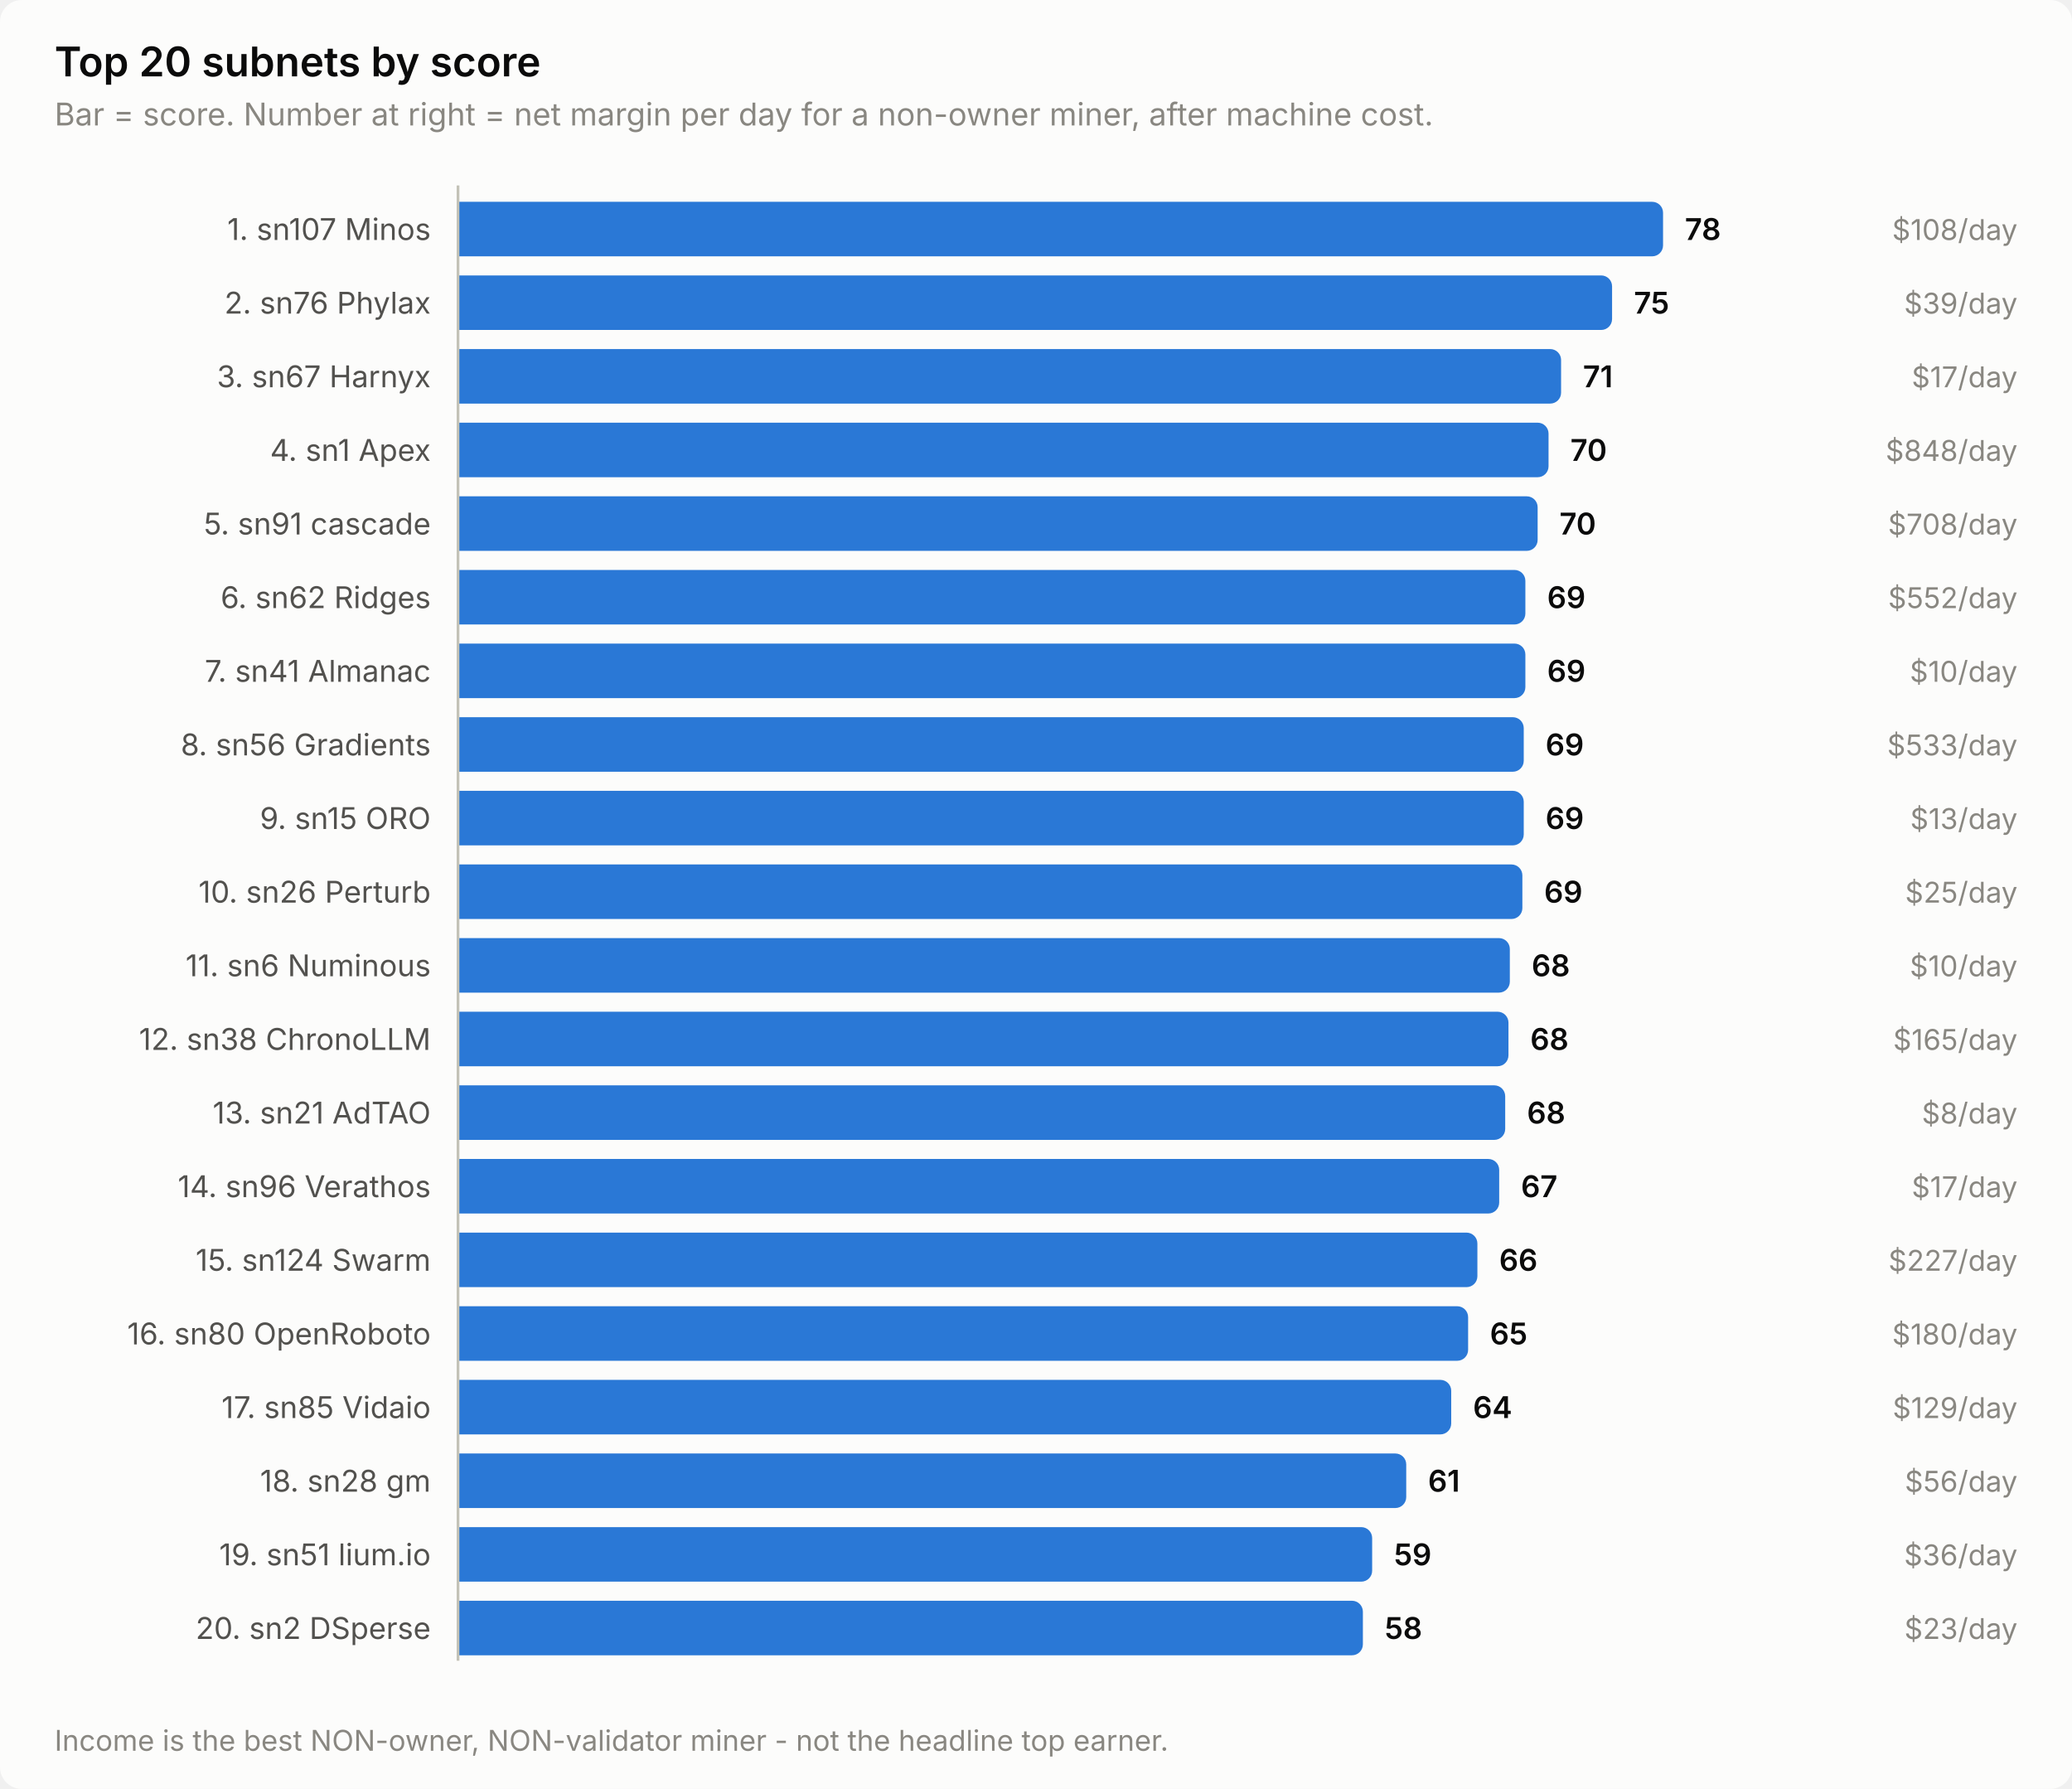
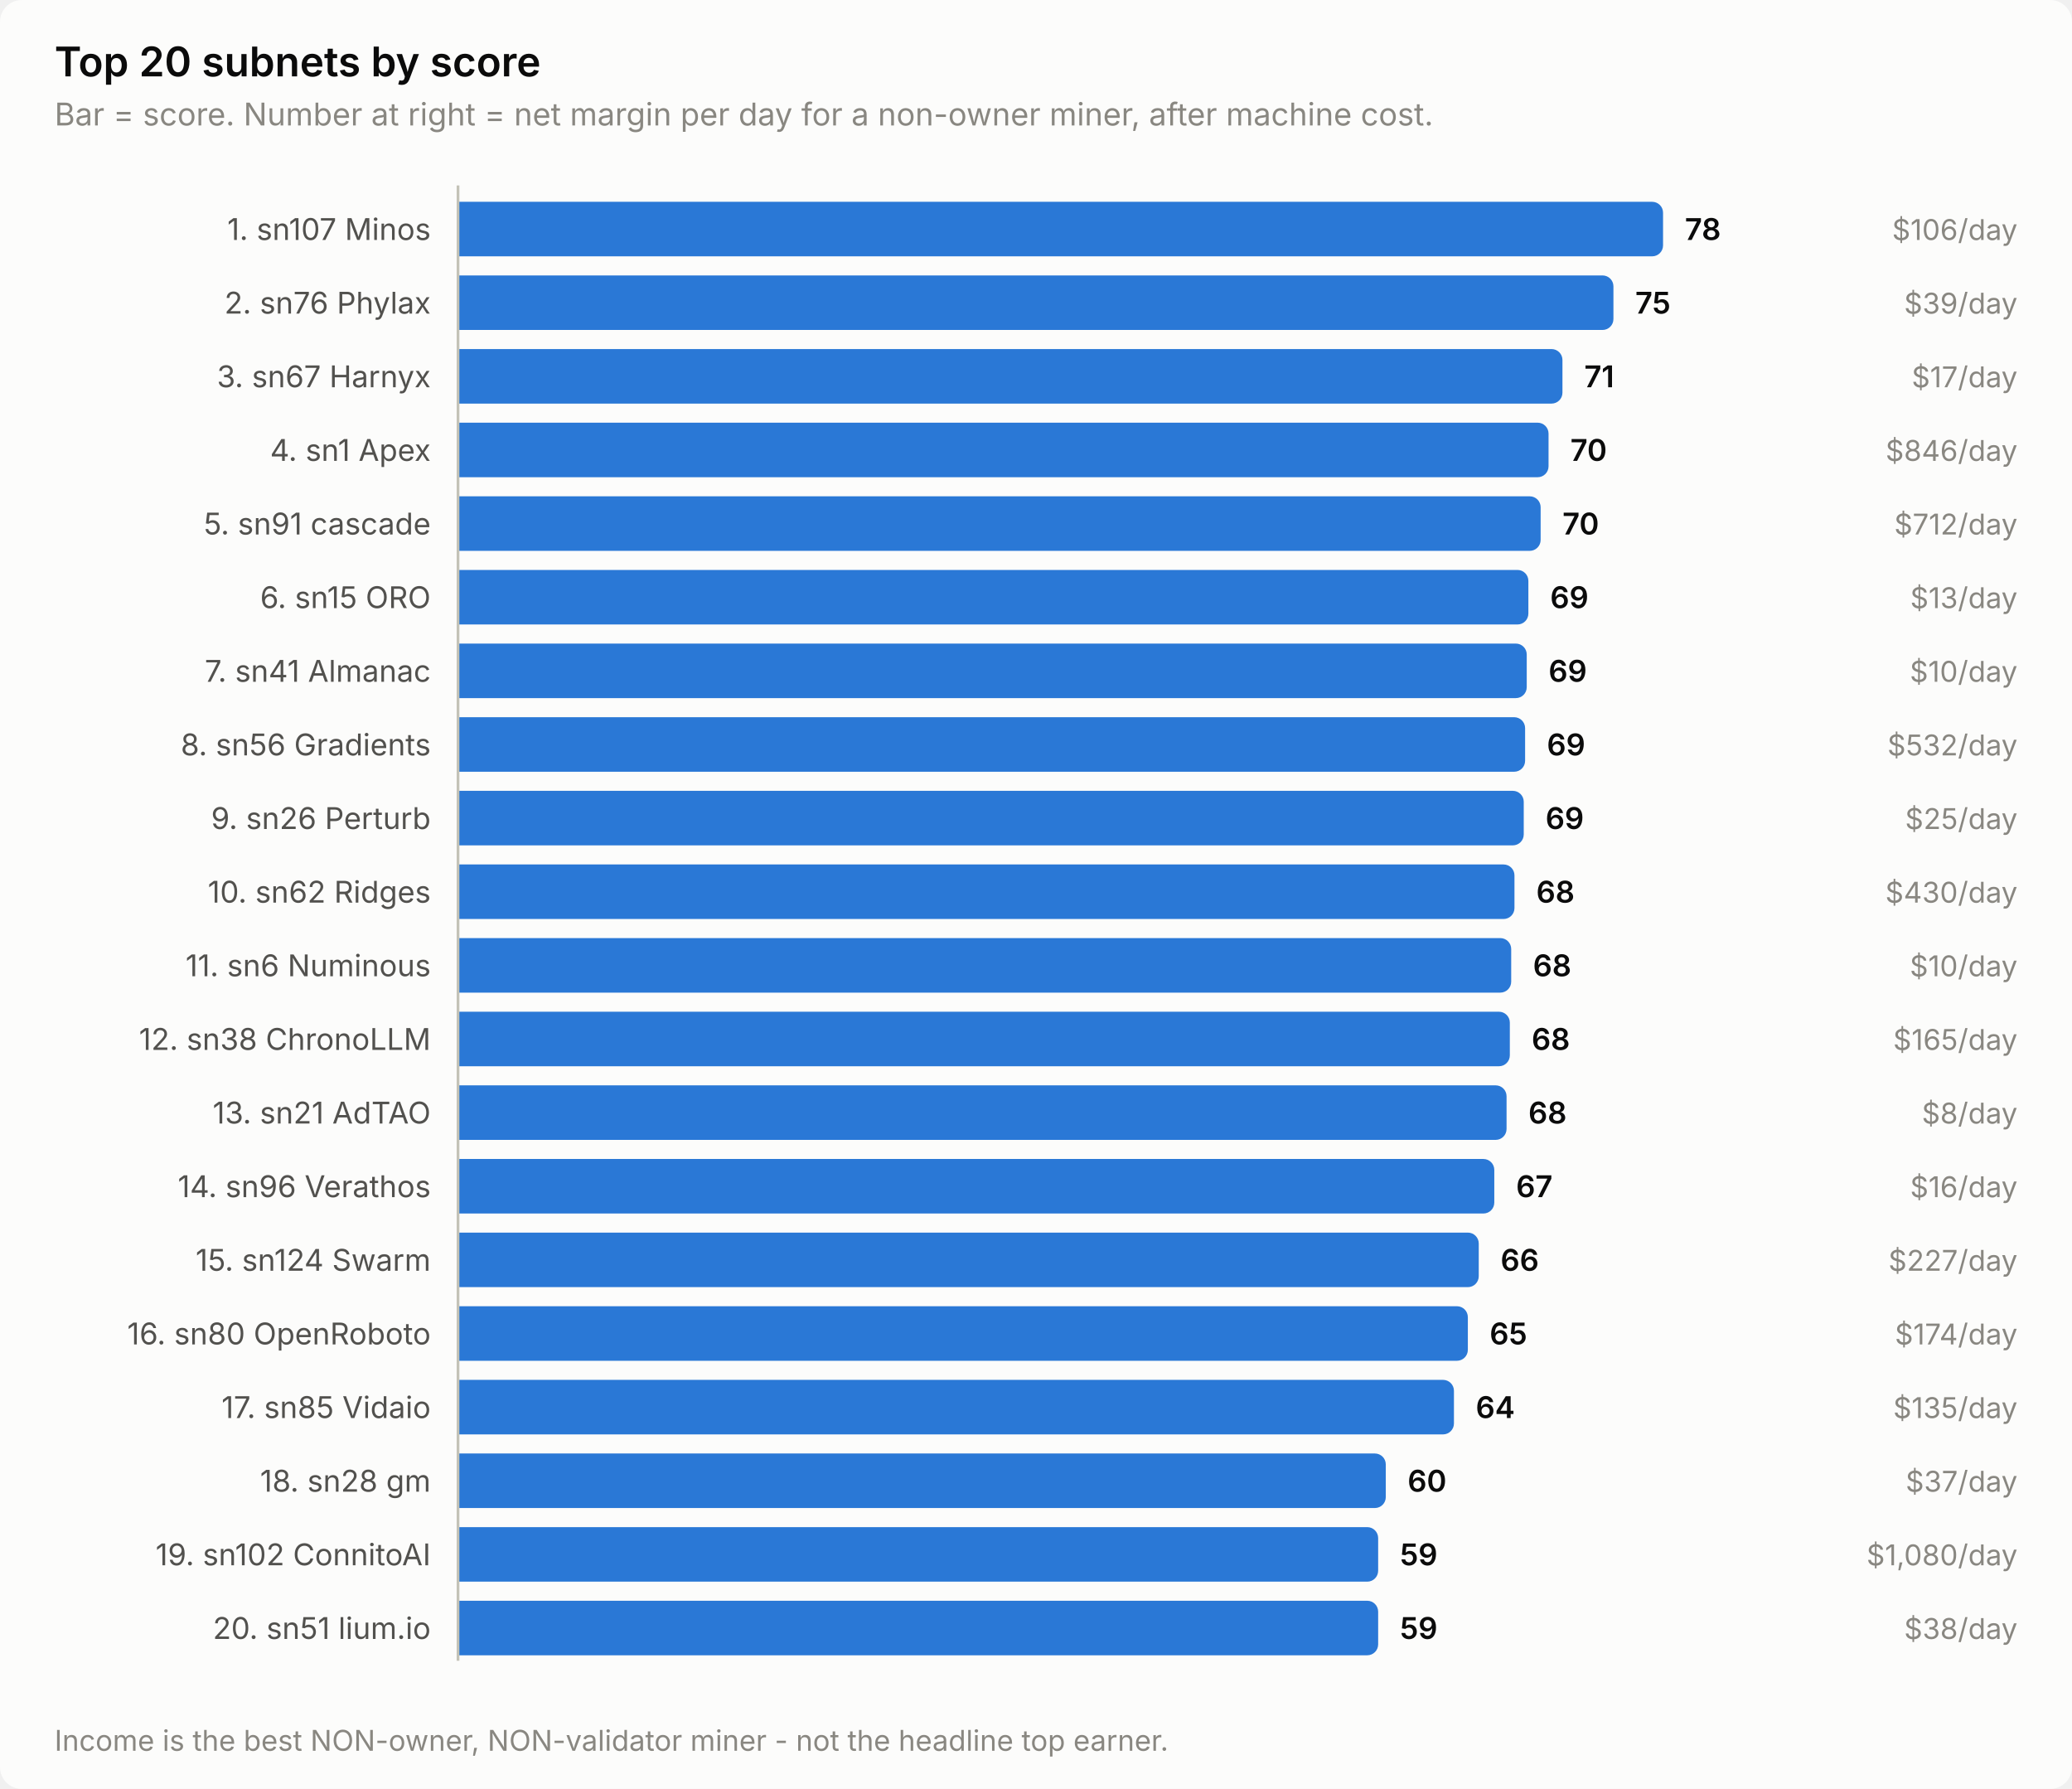
<svg xmlns="http://www.w3.org/2000/svg" width="760" height="656" viewBox="0 0 760 656" role="img" aria-label="Top 20 subnets by score">
  <style>
    text { font-family: system-ui, -apple-system, 'Segoe UI', sans-serif; }
    .t-title { font-size: 15px; font-weight: 600; }
    .t-sub { font-size: 11.5px; }
    .t-lab { font-size: 11px; }
    .t-val { font-size: 11px; font-weight: 600; font-variant-numeric: tabular-nums; }
    .t-tick { font-size: 10.5px; font-variant-numeric: tabular-nums; }

    .surface { fill: #fcfcfb; }
    .ink { fill: #0b0b0b; }
    .ink2 { fill: #52514e; }
    .muted { fill: #898781; }
    .grid { stroke: #e1e0d9; }
    .axis { stroke: #c3c2b7; }
    .accent { fill: #2a78d6; }
    .critical { fill: #d03b3b; }
    .deemph { fill: #d8d7d0; }

    @media (prefers-color-scheme: dark) {
      .surface { fill: #1a1a19; }
      .ink { fill: #ffffff; }
      .ink2 { fill: #c3c2b7; }
      .muted { fill: #898781; }
      .grid { stroke: #2c2c2a; }
      .axis { stroke: #383835; }
      .accent { fill: #3987e5; }
      .deemph { fill: #3a3a37; }
    }
</style>
  <rect class="surface" width="760" height="656" rx="8" />
  <text class="ink t-title" x="20" y="28">Top 20 subnets by score</text>
  <text class="muted t-sub" x="20" y="46">Bar = score. Number at right = net margin per day for a non-owner miner, after machine cost.</text>
  <text class="ink2 t-lab" x="158" y="88" text-anchor="end">1. sn107 Minos</text>
  <path class="accent" d="M168.0,74.0 H606.0 a4.0,4.0 0 0 1 4.0,4.0 V90.0 a4.0,4.0 0 0 1 -4.0,4.0 H168.0 Z" />
  <text class="ink t-val" x="618.0" y="88">78</text>
-   <text class="muted t-tick" x="740" y="88" text-anchor="end">$108/day</text>
+   <text class="muted t-tick" x="740" y="88" text-anchor="end">$106/day</text>
  <text class="ink2 t-lab" x="158" y="115" text-anchor="end">2. sn76 Phylax</text>
-   <path class="accent" d="M168.0,101.0 H587.3 a4.0,4.0 0 0 1 4.0,4.0 V117.0 a4.0,4.0 0 0 1 -4.0,4.0 H168.0 Z" />
-   <text class="ink t-val" x="599.3" y="115">75</text>
+   <path class="accent" d="M168.0,101.0 H587.8 a4.0,4.0 0 0 1 4.0,4.0 V117.0 a4.0,4.0 0 0 1 -4.0,4.0 H168.0 Z" />
+   <text class="ink t-val" x="599.8" y="115">75</text>
  <text class="muted t-tick" x="740" y="115" text-anchor="end">$39/day</text>
  <text class="ink2 t-lab" x="158" y="142" text-anchor="end">3. sn67 Harnyx</text>
-   <path class="accent" d="M168.0,128.0 H568.6 a4.0,4.0 0 0 1 4.0,4.0 V144.0 a4.0,4.0 0 0 1 -4.0,4.0 H168.0 Z" />
-   <text class="ink t-val" x="580.6" y="142">71</text>
+   <path class="accent" d="M168.0,128.0 H569.1 a4.0,4.0 0 0 1 4.0,4.0 V144.0 a4.0,4.0 0 0 1 -4.0,4.0 H168.0 Z" />
+   <text class="ink t-val" x="581.1" y="142">71</text>
  <text class="muted t-tick" x="740" y="142" text-anchor="end">$17/day</text>
  <text class="ink2 t-lab" x="158" y="169" text-anchor="end">4. sn1 Apex</text>
  <path class="accent" d="M168.0,155.0 H564.0 a4.0,4.0 0 0 1 4.0,4.0 V171.0 a4.0,4.0 0 0 1 -4.0,4.0 H168.0 Z" />
  <text class="ink t-val" x="576.0" y="169">70</text>
-   <text class="muted t-tick" x="740" y="169" text-anchor="end">$848/day</text>
+   <text class="muted t-tick" x="740" y="169" text-anchor="end">$846/day</text>
  <text class="ink2 t-lab" x="158" y="196" text-anchor="end">5. sn91 cascade</text>
-   <path class="accent" d="M168.0,182.0 H560.0 a4.0,4.0 0 0 1 4.0,4.0 V198.0 a4.0,4.0 0 0 1 -4.0,4.0 H168.0 Z" />
-   <text class="ink t-val" x="572.0" y="196">70</text>
-   <text class="muted t-tick" x="740" y="196" text-anchor="end">$708/day</text>
-   <text class="ink2 t-lab" x="158" y="223" text-anchor="end">6. sn62 Ridges</text>
-   <path class="accent" d="M168.0,209.0 H555.5 a4.0,4.0 0 0 1 4.0,4.0 V225.0 a4.0,4.0 0 0 1 -4.0,4.0 H168.0 Z" />
-   <text class="ink t-val" x="567.5" y="223">69</text>
-   <text class="muted t-tick" x="740" y="223" text-anchor="end">$552/day</text>
+   <path class="accent" d="M168.0,182.0 H561.1 a4.0,4.0 0 0 1 4.0,4.0 V198.0 a4.0,4.0 0 0 1 -4.0,4.0 H168.0 Z" />
+   <text class="ink t-val" x="573.1" y="196">70</text>
+   <text class="muted t-tick" x="740" y="196" text-anchor="end">$712/day</text>
+   <text class="ink2 t-lab" x="158" y="223" text-anchor="end">6. sn15 ORO</text>
+   <path class="accent" d="M168.0,209.0 H556.6 a4.0,4.0 0 0 1 4.0,4.0 V225.0 a4.0,4.0 0 0 1 -4.0,4.0 H168.0 Z" />
+   <text class="ink t-val" x="568.6" y="223">69</text>
+   <text class="muted t-tick" x="740" y="223" text-anchor="end">$13/day</text>
  <text class="ink2 t-lab" x="158" y="250" text-anchor="end">7. sn41 Almanac</text>
-   <path class="accent" d="M168.0,236.0 H555.5 a4.0,4.0 0 0 1 4.0,4.0 V252.0 a4.0,4.0 0 0 1 -4.0,4.0 H168.0 Z" />
-   <text class="ink t-val" x="567.5" y="250">69</text>
+   <path class="accent" d="M168.0,236.0 H556.0 a4.0,4.0 0 0 1 4.0,4.0 V252.0 a4.0,4.0 0 0 1 -4.0,4.0 H168.0 Z" />
+   <text class="ink t-val" x="568.0" y="250">69</text>
  <text class="muted t-tick" x="740" y="250" text-anchor="end">$10/day</text>
  <text class="ink2 t-lab" x="158" y="277" text-anchor="end">8. sn56 Gradients</text>
-   <path class="accent" d="M168.0,263.0 H554.9 a4.0,4.0 0 0 1 4.0,4.0 V279.0 a4.0,4.0 0 0 1 -4.0,4.0 H168.0 Z" />
-   <text class="ink t-val" x="566.9" y="277">69</text>
-   <text class="muted t-tick" x="740" y="277" text-anchor="end">$533/day</text>
-   <text class="ink2 t-lab" x="158" y="304" text-anchor="end">9. sn15 ORO</text>
+   <path class="accent" d="M168.0,263.0 H555.4 a4.0,4.0 0 0 1 4.0,4.0 V279.0 a4.0,4.0 0 0 1 -4.0,4.0 H168.0 Z" />
+   <text class="ink t-val" x="567.4" y="277">69</text>
+   <text class="muted t-tick" x="740" y="277" text-anchor="end">$532/day</text>
+   <text class="ink2 t-lab" x="158" y="304" text-anchor="end">9. sn26 Perturb</text>
  <path class="accent" d="M168.0,290.0 H554.9 a4.0,4.0 0 0 1 4.0,4.0 V306.0 a4.0,4.0 0 0 1 -4.0,4.0 H168.0 Z" />
  <text class="ink t-val" x="566.9" y="304">69</text>
-   <text class="muted t-tick" x="740" y="304" text-anchor="end">$13/day</text>
-   <text class="ink2 t-lab" x="158" y="331" text-anchor="end">10. sn26 Perturb</text>
-   <path class="accent" d="M168.0,317.0 H554.4 a4.0,4.0 0 0 1 4.0,4.0 V333.0 a4.0,4.0 0 0 1 -4.0,4.0 H168.0 Z" />
-   <text class="ink t-val" x="566.4" y="331">69</text>
-   <text class="muted t-tick" x="740" y="331" text-anchor="end">$25/day</text>
+   <text class="muted t-tick" x="740" y="304" text-anchor="end">$25/day</text>
+   <text class="ink2 t-lab" x="158" y="331" text-anchor="end">10. sn62 Ridges</text>
+   <path class="accent" d="M168.0,317.0 H551.5 a4.0,4.0 0 0 1 4.0,4.0 V333.0 a4.0,4.0 0 0 1 -4.0,4.0 H168.0 Z" />
+   <text class="ink t-val" x="563.5" y="331">68</text>
+   <text class="muted t-tick" x="740" y="331" text-anchor="end">$430/day</text>
  <text class="ink2 t-lab" x="158" y="358" text-anchor="end">11. sn6 Numinous</text>
-   <path class="accent" d="M168.0,344.0 H549.8 a4.0,4.0 0 0 1 4.0,4.0 V360.0 a4.0,4.0 0 0 1 -4.0,4.0 H168.0 Z" />
-   <text class="ink t-val" x="561.8" y="358">68</text>
+   <path class="accent" d="M168.0,344.0 H550.3 a4.0,4.0 0 0 1 4.0,4.0 V360.0 a4.0,4.0 0 0 1 -4.0,4.0 H168.0 Z" />
+   <text class="ink t-val" x="562.3" y="358">68</text>
  <text class="muted t-tick" x="740" y="358" text-anchor="end">$10/day</text>
  <text class="ink2 t-lab" x="158" y="385" text-anchor="end">12. sn38 ChronoLLM</text>
-   <path class="accent" d="M168.0,371.0 H549.3 a4.0,4.0 0 0 1 4.0,4.0 V387.0 a4.0,4.0 0 0 1 -4.0,4.0 H168.0 Z" />
-   <text class="ink t-val" x="561.3" y="385">68</text>
+   <path class="accent" d="M168.0,371.0 H549.8 a4.0,4.0 0 0 1 4.0,4.0 V387.0 a4.0,4.0 0 0 1 -4.0,4.0 H168.0 Z" />
+   <text class="ink t-val" x="561.8" y="385">68</text>
  <text class="muted t-tick" x="740" y="385" text-anchor="end">$165/day</text>
  <text class="ink2 t-lab" x="158" y="412" text-anchor="end">13. sn21 AdTAO</text>
-   <path class="accent" d="M168.0,398.0 H548.1 a4.0,4.0 0 0 1 4.0,4.0 V414.0 a4.0,4.0 0 0 1 -4.0,4.0 H168.0 Z" />
-   <text class="ink t-val" x="560.1" y="412">68</text>
+   <path class="accent" d="M168.0,398.0 H548.6 a4.0,4.0 0 0 1 4.0,4.0 V414.0 a4.0,4.0 0 0 1 -4.0,4.0 H168.0 Z" />
+   <text class="ink t-val" x="560.6" y="412">68</text>
  <text class="muted t-tick" x="740" y="412" text-anchor="end">$8/day</text>
  <text class="ink2 t-lab" x="158" y="439" text-anchor="end">14. sn96 Verathos</text>
-   <path class="accent" d="M168.0,425.0 H545.9 a4.0,4.0 0 0 1 4.0,4.0 V441.0 a4.0,4.0 0 0 1 -4.0,4.0 H168.0 Z" />
-   <text class="ink t-val" x="557.9" y="439">67</text>
-   <text class="muted t-tick" x="740" y="439" text-anchor="end">$17/day</text>
+   <path class="accent" d="M168.0,425.0 H544.1 a4.0,4.0 0 0 1 4.0,4.0 V441.0 a4.0,4.0 0 0 1 -4.0,4.0 H168.0 Z" />
+   <text class="ink t-val" x="556.1" y="439">67</text>
+   <text class="muted t-tick" x="740" y="439" text-anchor="end">$16/day</text>
  <text class="ink2 t-lab" x="158" y="466" text-anchor="end">15. sn124 Swarm</text>
-   <path class="accent" d="M168.0,452.0 H537.9 a4.0,4.0 0 0 1 4.0,4.0 V468.0 a4.0,4.0 0 0 1 -4.0,4.0 H168.0 Z" />
-   <text class="ink t-val" x="549.9" y="466">66</text>
+   <path class="accent" d="M168.0,452.0 H538.4 a4.0,4.0 0 0 1 4.0,4.0 V468.0 a4.0,4.0 0 0 1 -4.0,4.0 H168.0 Z" />
+   <text class="ink t-val" x="550.4" y="466">66</text>
  <text class="muted t-tick" x="740" y="466" text-anchor="end">$227/day</text>
  <text class="ink2 t-lab" x="158" y="493" text-anchor="end">16. sn80 OpenRoboto</text>
-   <path class="accent" d="M168.0,479.0 H534.5 a4.0,4.0 0 0 1 4.0,4.0 V495.0 a4.0,4.0 0 0 1 -4.0,4.0 H168.0 Z" />
-   <text class="ink t-val" x="546.5" y="493">65</text>
-   <text class="muted t-tick" x="740" y="493" text-anchor="end">$180/day</text>
+   <path class="accent" d="M168.0,479.0 H534.4 a4.0,4.0 0 0 1 4.0,4.0 V495.0 a4.0,4.0 0 0 1 -4.0,4.0 H168.0 Z" />
+   <text class="ink t-val" x="546.4" y="493">65</text>
+   <text class="muted t-tick" x="740" y="493" text-anchor="end">$174/day</text>
  <text class="ink2 t-lab" x="158" y="520" text-anchor="end">17. sn85 Vidaio</text>
-   <path class="accent" d="M168.0,506.0 H528.3 a4.0,4.0 0 0 1 4.0,4.0 V522.0 a4.0,4.0 0 0 1 -4.0,4.0 H168.0 Z" />
-   <text class="ink t-val" x="540.3" y="520">64</text>
-   <text class="muted t-tick" x="740" y="520" text-anchor="end">$129/day</text>
+   <path class="accent" d="M168.0,506.0 H529.3 a4.0,4.0 0 0 1 4.0,4.0 V522.0 a4.0,4.0 0 0 1 -4.0,4.0 H168.0 Z" />
+   <text class="ink t-val" x="541.3" y="520">64</text>
+   <text class="muted t-tick" x="740" y="520" text-anchor="end">$135/day</text>
  <text class="ink2 t-lab" x="158" y="547" text-anchor="end">18. sn28 gm</text>
-   <path class="accent" d="M168.0,533.0 H511.8 a4.0,4.0 0 0 1 4.0,4.0 V549.0 a4.0,4.0 0 0 1 -4.0,4.0 H168.0 Z" />
-   <text class="ink t-val" x="523.8" y="547">61</text>
-   <text class="muted t-tick" x="740" y="547" text-anchor="end">$56/day</text>
-   <text class="ink2 t-lab" x="158" y="574" text-anchor="end">19. sn51 lium.io</text>
-   <path class="accent" d="M168.0,560.0 H499.3 a4.0,4.0 0 0 1 4.0,4.0 V576.0 a4.0,4.0 0 0 1 -4.0,4.0 H168.0 Z" />
-   <text class="ink t-val" x="511.3" y="574">59</text>
-   <text class="muted t-tick" x="740" y="574" text-anchor="end">$36/day</text>
-   <text class="ink2 t-lab" x="158" y="601" text-anchor="end">20. sn2 DSperse</text>
-   <path class="accent" d="M168.0,587.0 H495.9 a4.0,4.0 0 0 1 4.0,4.0 V603.0 a4.0,4.0 0 0 1 -4.0,4.0 H168.0 Z" />
-   <text class="ink t-val" x="507.9" y="601">58</text>
-   <text class="muted t-tick" x="740" y="601" text-anchor="end">$23/day</text>
+   <path class="accent" d="M168.0,533.0 H504.3 a4.0,4.0 0 0 1 4.0,4.0 V549.0 a4.0,4.0 0 0 1 -4.0,4.0 H168.0 Z" />
+   <text class="ink t-val" x="516.3" y="547">60</text>
+   <text class="muted t-tick" x="740" y="547" text-anchor="end">$37/day</text>
+   <text class="ink2 t-lab" x="158" y="574" text-anchor="end">19. sn102 ConnitoAI</text>
+   <path class="accent" d="M168.0,560.0 H501.5 a4.0,4.0 0 0 1 4.0,4.0 V576.0 a4.0,4.0 0 0 1 -4.0,4.0 H168.0 Z" />
+   <text class="ink t-val" x="513.5" y="574">59</text>
+   <text class="muted t-tick" x="740" y="574" text-anchor="end">$1,080/day</text>
+   <text class="ink2 t-lab" x="158" y="601" text-anchor="end">20. sn51 lium.io</text>
+   <path class="accent" d="M168.0,587.0 H501.5 a4.0,4.0 0 0 1 4.0,4.0 V603.0 a4.0,4.0 0 0 1 -4.0,4.0 H168.0 Z" />
+   <text class="ink t-val" x="513.5" y="601">59</text>
+   <text class="muted t-tick" x="740" y="601" text-anchor="end">$38/day</text>
  <line class="axis" x1="168" y1="68" x2="168" y2="609" stroke-width="1" />
  <text class="muted t-tick" x="20" y="642">Income is the best NON-owner, NON-validator miner - not the headline top earner.</text>
</svg>
